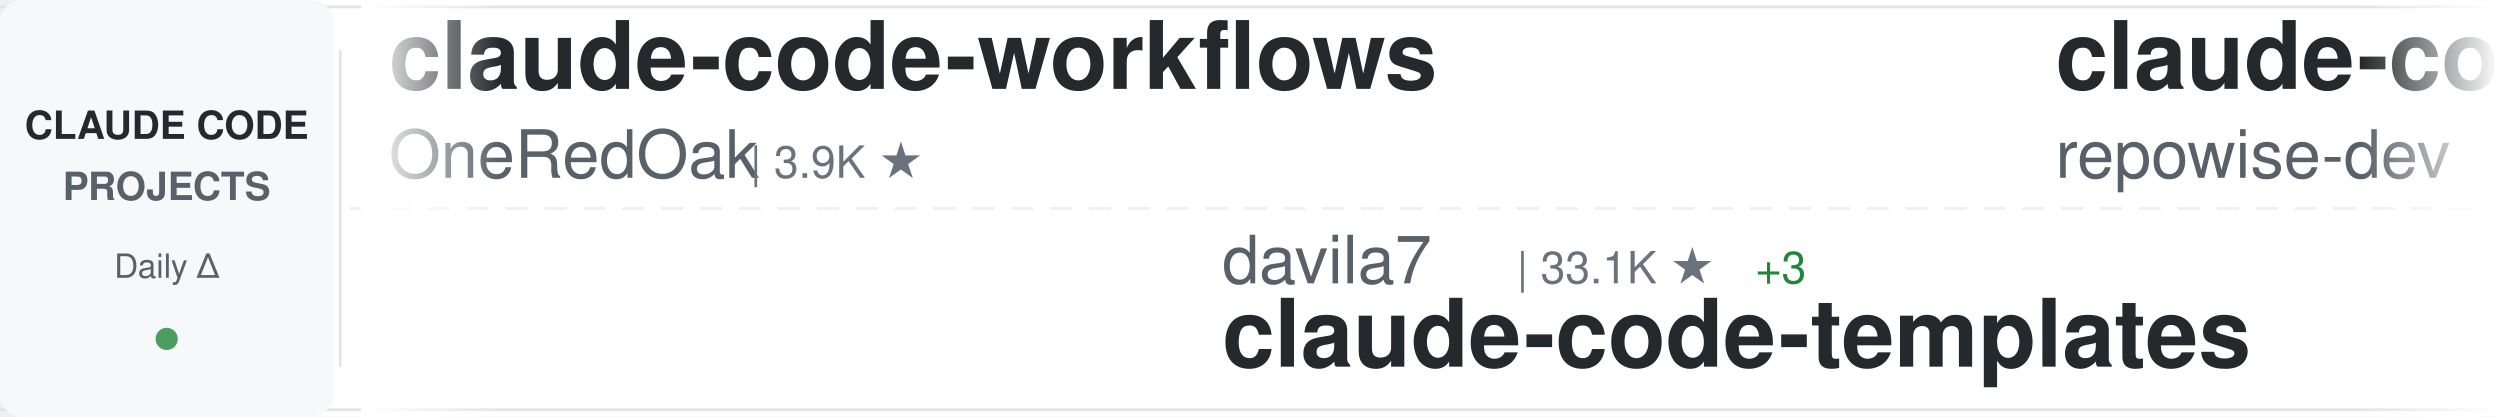
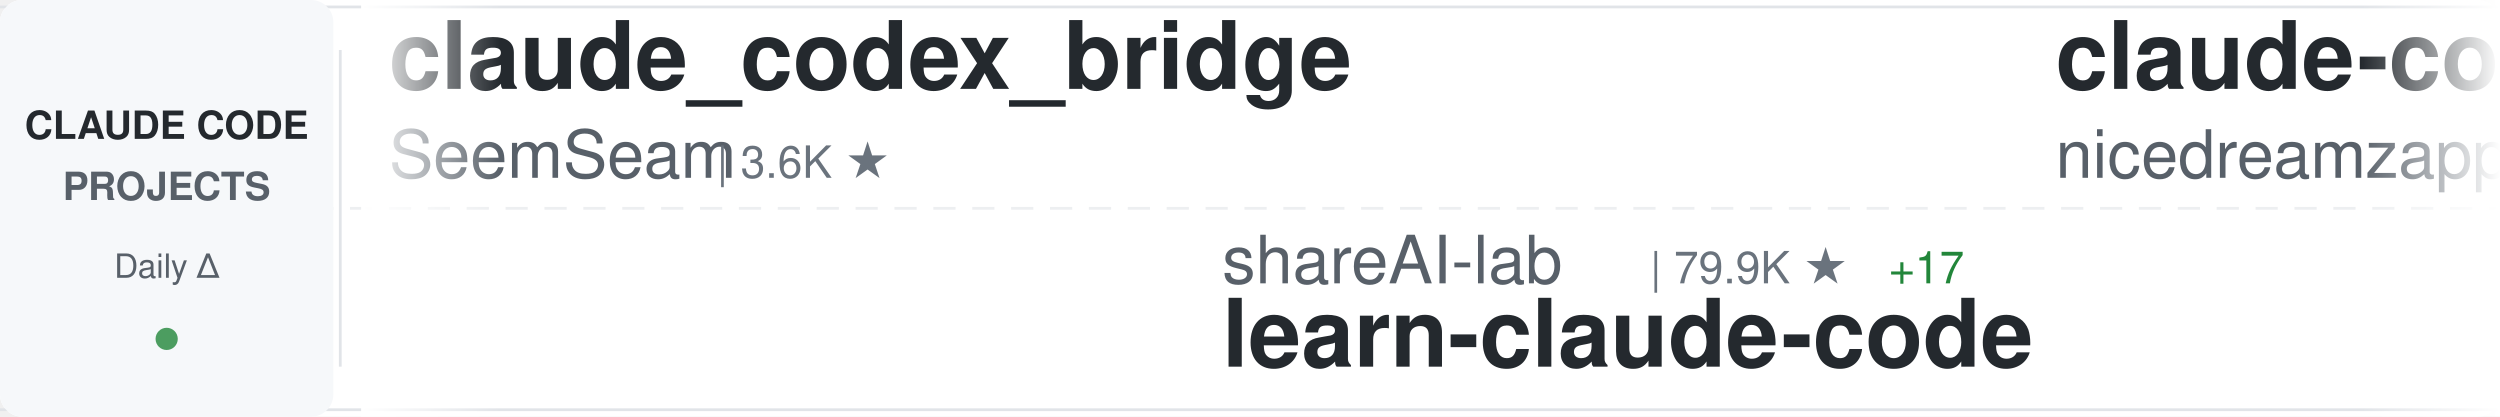
<svg xmlns="http://www.w3.org/2000/svg" width="900" height="150">
  <defs>
    <linearGradient id="awesomeLeftFade" x1="0%" y1="0%" x2="100%" y2="0%">
      <stop offset="0%" style="stop-color:#ffffff;stop-opacity:1" />
      <stop offset="100%" style="stop-color:#ffffff;stop-opacity:0" />
    </linearGradient>
    <linearGradient id="awesomeRightFade" x1="0%" y1="0%" x2="100%" y2="0%">
      <stop offset="0%" style="stop-color:#ffffff;stop-opacity:0" />
      <stop offset="100%" style="stop-color:#ffffff;stop-opacity:1" />
    </linearGradient>
  </defs>
  <rect width="900" height="150" fill="#ffffff" rx="8" />
  <rect x="0" y="2" width="900" height="1" fill="#e1e4e8" />
  <rect x="0" y="147" width="900" height="1" fill="#e1e4e8" />
  <line x1="0" y1="75" x2="900" y2="75" stroke="#e1e4e8" stroke-width="1" stroke-dasharray="8 6" opacity="0.6" />
  <rect x="0" y="0" width="120" height="150" fill="#f6f8fa" rx="8" />
  <text x="60" y="50" font-family="-apple-system, BlinkMacSystemFont, 'Segoe UI', Helvetica, Arial, sans-serif" font-size="14" font-weight="600" fill="#24292e" text-anchor="middle">CLAUDE CODE</text>
  <text x="60" y="72" font-family="-apple-system, BlinkMacSystemFont, 'Segoe UI', Helvetica, Arial, sans-serif" font-size="14" font-weight="600" fill="#586069" text-anchor="middle">PROJECTS</text>
  <text x="60" y="100" font-family="-apple-system, BlinkMacSystemFont, 'Segoe UI', Helvetica, Arial, sans-serif" font-size="12" font-weight="500" fill="#586069" text-anchor="middle">Daily Δ</text>
  <circle cx="60" cy="122" r="4" fill="#22863a" opacity="0.8" />
  <rect x="122" y="18" width="1" height="114" fill="#e1e4e8" />
  <clipPath id="awesomeTickerClip">
    <rect x="130" y="0" width="770" height="150" />
  </clipPath>
  <g clip-path="url(#awesomeTickerClip)">
    <g id="awesomeTickerItems">
      <animateTransform attributeName="transform" attributeType="XML" type="translate" from="0 0" to="-3000 0" dur="54s" repeatCount="indefinite" />
      <g transform="translate(0, 0)">
-         <text x="140" y="32" font-family="-apple-system, BlinkMacSystemFont, 'Segoe UI', Helvetica, Arial, sans-serif" font-size="34" font-weight="600" fill="#24292e">claude-code-workflows</text>
-         <text x="140" y="64" font-family="-apple-system, BlinkMacSystemFont, 'Segoe UI', Helvetica, Arial, sans-serif" font-size="24" font-weight="400" fill="#586069">OneRedOak</text>
-         <text x="270" y="64" font-family="-apple-system, BlinkMacSystemFont, 'Segoe UI', Helvetica, Arial, sans-serif" font-size="16" font-weight="500" fill="#6a737d">| 3.9K ★</text>
+         <text x="140" y="32" font-family="-apple-system, BlinkMacSystemFont, 'Segoe UI', Helvetica, Arial, sans-serif" font-size="34" font-weight="600" fill="#24292e">claude_codex_bridge</text>
+         <text x="140" y="64" font-family="-apple-system, BlinkMacSystemFont, 'Segoe UI', Helvetica, Arial, sans-serif" font-size="24" font-weight="400" fill="#586069">SeemSeam</text>
+         <text x="258" y="64" font-family="-apple-system, BlinkMacSystemFont, 'Segoe UI', Helvetica, Arial, sans-serif" font-size="16" font-weight="500" fill="#6a737d">| 3.6K ★</text>
      </g>
      <g transform="translate(300, 0)">
-         <text x="140" y="102" font-family="-apple-system, BlinkMacSystemFont, 'Segoe UI', Helvetica, Arial, sans-serif" font-size="24" font-weight="400" fill="#586069">davila7</text>
-         <text x="246" y="102" font-family="-apple-system, BlinkMacSystemFont, 'Segoe UI', Helvetica, Arial, sans-serif" font-size="16" font-weight="500" fill="#6a737d">| 33.1K ★</text>
-         <text x="332" y="102" font-family="-apple-system, BlinkMacSystemFont, 'Segoe UI', Helvetica, Arial, sans-serif" font-size="16" font-weight="500" fill="#22863a"> +3</text>
-         <text x="140" y="132" font-family="-apple-system, BlinkMacSystemFont, 'Segoe UI', Helvetica, Arial, sans-serif" font-size="34" font-weight="600" fill="#24292e">claude-code-templates</text>
+         <text x="140" y="102" font-family="-apple-system, BlinkMacSystemFont, 'Segoe UI', Helvetica, Arial, sans-serif" font-size="24" font-weight="400" fill="#586069">shareAI-lab</text>
+         <text x="294" y="102" font-family="-apple-system, BlinkMacSystemFont, 'Segoe UI', Helvetica, Arial, sans-serif" font-size="16" font-weight="500" fill="#6a737d">| 79.9K ★</text>
+         <text x="380" y="102" font-family="-apple-system, BlinkMacSystemFont, 'Segoe UI', Helvetica, Arial, sans-serif" font-size="16" font-weight="500" fill="#22863a"> +17</text>
+         <text x="140" y="132" font-family="-apple-system, BlinkMacSystemFont, 'Segoe UI', Helvetica, Arial, sans-serif" font-size="34" font-weight="600" fill="#24292e">learn-claude-code</text>
      </g>
      <g transform="translate(600, 0)">
-         <text x="140" y="32" font-family="-apple-system, BlinkMacSystemFont, 'Segoe UI', Helvetica, Arial, sans-serif" font-size="34" font-weight="600" fill="#24292e">claude-code-prompts</text>
-         <text x="140" y="64" font-family="-apple-system, BlinkMacSystemFont, 'Segoe UI', Helvetica, Arial, sans-serif" font-size="24" font-weight="400" fill="#586069">repowise-dev</text>
-         <text x="306" y="64" font-family="-apple-system, BlinkMacSystemFont, 'Segoe UI', Helvetica, Arial, sans-serif" font-size="16" font-weight="500" fill="#6a737d">| 1.2K ★</text>
+         <text x="140" y="32" font-family="-apple-system, BlinkMacSystemFont, 'Segoe UI', Helvetica, Arial, sans-serif" font-size="34" font-weight="600" fill="#24292e">claude-code-local</text>
+         <text x="140" y="64" font-family="-apple-system, BlinkMacSystemFont, 'Segoe UI', Helvetica, Arial, sans-serif" font-size="24" font-weight="400" fill="#586069">nicedreamzapp</text>
+         <text x="318" y="64" font-family="-apple-system, BlinkMacSystemFont, 'Segoe UI', Helvetica, Arial, sans-serif" font-size="16" font-weight="500" fill="#6a737d">| 3.5K ★</text>
+         <text x="395" y="64" font-family="-apple-system, BlinkMacSystemFont, 'Segoe UI', Helvetica, Arial, sans-serif" font-size="16" font-weight="500" fill="#22863a"> +3</text>
      </g>
      <g transform="translate(900, 0)">
-         <text x="140" y="102" font-family="-apple-system, BlinkMacSystemFont, 'Segoe UI', Helvetica, Arial, sans-serif" font-size="24" font-weight="400" fill="#586069">WorldFlowAI</text>
-         <text x="294" y="102" font-family="-apple-system, BlinkMacSystemFont, 'Segoe UI', Helvetica, Arial, sans-serif" font-size="16" font-weight="500" fill="#6a737d">| 5.9K ★</text>
-         <text x="371" y="102" font-family="-apple-system, BlinkMacSystemFont, 'Segoe UI', Helvetica, Arial, sans-serif" font-size="16" font-weight="500" fill="#22863a"> +4</text>
-         <text x="140" y="132" font-family="-apple-system, BlinkMacSystemFont, 'Segoe UI', Helvetica, Arial, sans-serif" font-size="34" font-weight="600" fill="#24292e">everything-claude-code</text>
-       </g>
-       <g transform="translate(1200, 0)">
-         <text x="140" y="32" font-family="-apple-system, BlinkMacSystemFont, 'Segoe UI', Helvetica, Arial, sans-serif" font-size="34" font-weight="600" fill="#24292e">claude-code-rev</text>
-         <text x="140" y="64" font-family="-apple-system, BlinkMacSystemFont, 'Segoe UI', Helvetica, Arial, sans-serif" font-size="24" font-weight="400" fill="#586069">oboard</text>
-         <text x="234" y="64" font-family="-apple-system, BlinkMacSystemFont, 'Segoe UI', Helvetica, Arial, sans-serif" font-size="16" font-weight="500" fill="#6a737d">| 3.3K ★</text>
-       </g>
-       <g transform="translate(1500, 0)">
-         <text x="140" y="102" font-family="-apple-system, BlinkMacSystemFont, 'Segoe UI', Helvetica, Arial, sans-serif" font-size="24" font-weight="400" fill="#586069">ccplugins</text>
-         <text x="270" y="102" font-family="-apple-system, BlinkMacSystemFont, 'Segoe UI', Helvetica, Arial, sans-serif" font-size="16" font-weight="500" fill="#6a737d">| 997 ★</text>
-         <text x="140" y="132" font-family="-apple-system, BlinkMacSystemFont, 'Segoe UI', Helvetica, Arial, sans-serif" font-size="34" font-weight="600" fill="#24292e">awesome-claude-code-plug...</text>
-       </g>
-       <g transform="translate(1800, 0)">
-         <text x="140" y="32" font-family="-apple-system, BlinkMacSystemFont, 'Segoe UI', Helvetica, Arial, sans-serif" font-size="34" font-weight="600" fill="#24292e">claude-code-settings</text>
-         <text x="140" y="64" font-family="-apple-system, BlinkMacSystemFont, 'Segoe UI', Helvetica, Arial, sans-serif" font-size="24" font-weight="400" fill="#586069">feiskyer</text>
-         <text x="258" y="64" font-family="-apple-system, BlinkMacSystemFont, 'Segoe UI', Helvetica, Arial, sans-serif" font-size="16" font-weight="500" fill="#6a737d">| 1.7K ★</text>
-       </g>
-       <g transform="translate(2100, 0)">
        <text x="140" y="102" font-family="-apple-system, BlinkMacSystemFont, 'Segoe UI', Helvetica, Arial, sans-serif" font-size="24" font-weight="400" fill="#586069">Windy3f3f3f3f</text>
        <text x="318" y="102" font-family="-apple-system, BlinkMacSystemFont, 'Segoe UI', Helvetica, Arial, sans-serif" font-size="16" font-weight="500" fill="#6a737d">| 3.8K ★</text>
        <text x="140" y="132" font-family="-apple-system, BlinkMacSystemFont, 'Segoe UI', Helvetica, Arial, sans-serif" font-size="34" font-weight="600" fill="#24292e">how-claude-code-works</text>
      </g>
+       <g transform="translate(1200, 0)">
+         <text x="140" y="32" font-family="-apple-system, BlinkMacSystemFont, 'Segoe UI', Helvetica, Arial, sans-serif" font-size="34" font-weight="600" fill="#24292e">ralph-claude-code</text>
+         <text x="140" y="64" font-family="-apple-system, BlinkMacSystemFont, 'Segoe UI', Helvetica, Arial, sans-serif" font-size="24" font-weight="400" fill="#586069">frankbria</text>
+         <text x="270" y="64" font-family="-apple-system, BlinkMacSystemFont, 'Segoe UI', Helvetica, Arial, sans-serif" font-size="16" font-weight="500" fill="#6a737d">| 9.7K ★</text>
+       </g>
+       <g transform="translate(1500, 0)">
+         <text x="140" y="102" font-family="-apple-system, BlinkMacSystemFont, 'Segoe UI', Helvetica, Arial, sans-serif" font-size="24" font-weight="400" fill="#586069">Donchitos</text>
+         <text x="270" y="102" font-family="-apple-system, BlinkMacSystemFont, 'Segoe UI', Helvetica, Arial, sans-serif" font-size="16" font-weight="500" fill="#6a737d">| 35.6K ★</text>
+         <text x="356" y="102" font-family="-apple-system, BlinkMacSystemFont, 'Segoe UI', Helvetica, Arial, sans-serif" font-size="16" font-weight="500" fill="#22863a"> +45</text>
+         <text x="140" y="132" font-family="-apple-system, BlinkMacSystemFont, 'Segoe UI', Helvetica, Arial, sans-serif" font-size="34" font-weight="600" fill="#24292e">Claude-Code-Game-Studios</text>
+       </g>
+       <g transform="translate(1800, 0)">
+         <text x="140" y="32" font-family="-apple-system, BlinkMacSystemFont, 'Segoe UI', Helvetica, Arial, sans-serif" font-size="34" font-weight="600" fill="#24292e">claude-code-telegram</text>
+         <text x="140" y="64" font-family="-apple-system, BlinkMacSystemFont, 'Segoe UI', Helvetica, Arial, sans-serif" font-size="24" font-weight="400" fill="#586069">overwirehq</text>
+         <text x="282" y="64" font-family="-apple-system, BlinkMacSystemFont, 'Segoe UI', Helvetica, Arial, sans-serif" font-size="16" font-weight="500" fill="#6a737d">| 2.8K ★</text>
+       </g>
+       <g transform="translate(2100, 0)">
+         <text x="140" y="102" font-family="-apple-system, BlinkMacSystemFont, 'Segoe UI', Helvetica, Arial, sans-serif" font-size="24" font-weight="400" fill="#586069">Chachamaru127</text>
+         <text x="318" y="102" font-family="-apple-system, BlinkMacSystemFont, 'Segoe UI', Helvetica, Arial, sans-serif" font-size="16" font-weight="500" fill="#6a737d">| 3.2K ★</text>
+         <text x="140" y="132" font-family="-apple-system, BlinkMacSystemFont, 'Segoe UI', Helvetica, Arial, sans-serif" font-size="34" font-weight="600" fill="#24292e">claude-code-harness</text>
+       </g>
      <g transform="translate(2400, 0)">
-         <text x="140" y="32" font-family="-apple-system, BlinkMacSystemFont, 'Segoe UI', Helvetica, Arial, sans-serif" font-size="34" font-weight="600" fill="#24292e">claude-code-source</text>
-         <text x="140" y="64" font-family="-apple-system, BlinkMacSystemFont, 'Segoe UI', Helvetica, Arial, sans-serif" font-size="24" font-weight="400" fill="#586069">hangsman</text>
-         <text x="258" y="64" font-family="-apple-system, BlinkMacSystemFont, 'Segoe UI', Helvetica, Arial, sans-serif" font-size="16" font-weight="500" fill="#6a737d">| 799 ★</text>
+         <text x="140" y="32" font-family="-apple-system, BlinkMacSystemFont, 'Segoe UI', Helvetica, Arial, sans-serif" font-size="34" font-weight="600" fill="#24292e">Claude-code</text>
+         <text x="140" y="64" font-family="-apple-system, BlinkMacSystemFont, 'Segoe UI', Helvetica, Arial, sans-serif" font-size="24" font-weight="400" fill="#586069">fazxes</text>
+         <text x="234" y="64" font-family="-apple-system, BlinkMacSystemFont, 'Segoe UI', Helvetica, Arial, sans-serif" font-size="16" font-weight="500" fill="#6a737d">| 247 ★</text>
      </g>
      <g transform="translate(2700, 0)">
-         <text x="140" y="102" font-family="-apple-system, BlinkMacSystemFont, 'Segoe UI', Helvetica, Arial, sans-serif" font-size="24" font-weight="400" fill="#586069">lintsinghua</text>
-         <text x="294" y="102" font-family="-apple-system, BlinkMacSystemFont, 'Segoe UI', Helvetica, Arial, sans-serif" font-size="16" font-weight="500" fill="#6a737d">| 4.3K ★</text>
-         <text x="140" y="132" font-family="-apple-system, BlinkMacSystemFont, 'Segoe UI', Helvetica, Arial, sans-serif" font-size="34" font-weight="600" fill="#24292e">claude-code-book</text>
+         <text x="140" y="102" font-family="-apple-system, BlinkMacSystemFont, 'Segoe UI', Helvetica, Arial, sans-serif" font-size="24" font-weight="400" fill="#586069">huangjia2019</text>
+         <text x="306" y="102" font-family="-apple-system, BlinkMacSystemFont, 'Segoe UI', Helvetica, Arial, sans-serif" font-size="16" font-weight="500" fill="#6a737d">| 1.1K ★</text>
+         <text x="140" y="132" font-family="-apple-system, BlinkMacSystemFont, 'Segoe UI', Helvetica, Arial, sans-serif" font-size="34" font-weight="600" fill="#24292e">claude-code-engineering</text>
      </g>
      <g transform="translate(3000, 0)">
-         <text x="140" y="32" font-family="-apple-system, BlinkMacSystemFont, 'Segoe UI', Helvetica, Arial, sans-serif" font-size="34" font-weight="600" fill="#24292e">claude-code-workflows</text>
-         <text x="140" y="64" font-family="-apple-system, BlinkMacSystemFont, 'Segoe UI', Helvetica, Arial, sans-serif" font-size="24" font-weight="400" fill="#586069">OneRedOak</text>
-         <text x="270" y="64" font-family="-apple-system, BlinkMacSystemFont, 'Segoe UI', Helvetica, Arial, sans-serif" font-size="16" font-weight="500" fill="#6a737d">| 3.9K ★</text>
+         <text x="140" y="32" font-family="-apple-system, BlinkMacSystemFont, 'Segoe UI', Helvetica, Arial, sans-serif" font-size="34" font-weight="600" fill="#24292e">claude_codex_bridge</text>
+         <text x="140" y="64" font-family="-apple-system, BlinkMacSystemFont, 'Segoe UI', Helvetica, Arial, sans-serif" font-size="24" font-weight="400" fill="#586069">SeemSeam</text>
+         <text x="258" y="64" font-family="-apple-system, BlinkMacSystemFont, 'Segoe UI', Helvetica, Arial, sans-serif" font-size="16" font-weight="500" fill="#6a737d">| 3.6K ★</text>
      </g>
      <g transform="translate(3300, 0)">
-         <text x="140" y="102" font-family="-apple-system, BlinkMacSystemFont, 'Segoe UI', Helvetica, Arial, sans-serif" font-size="24" font-weight="400" fill="#586069">davila7</text>
-         <text x="246" y="102" font-family="-apple-system, BlinkMacSystemFont, 'Segoe UI', Helvetica, Arial, sans-serif" font-size="16" font-weight="500" fill="#6a737d">| 33.1K ★</text>
-         <text x="332" y="102" font-family="-apple-system, BlinkMacSystemFont, 'Segoe UI', Helvetica, Arial, sans-serif" font-size="16" font-weight="500" fill="#22863a"> +3</text>
-         <text x="140" y="132" font-family="-apple-system, BlinkMacSystemFont, 'Segoe UI', Helvetica, Arial, sans-serif" font-size="34" font-weight="600" fill="#24292e">claude-code-templates</text>
+         <text x="140" y="102" font-family="-apple-system, BlinkMacSystemFont, 'Segoe UI', Helvetica, Arial, sans-serif" font-size="24" font-weight="400" fill="#586069">shareAI-lab</text>
+         <text x="294" y="102" font-family="-apple-system, BlinkMacSystemFont, 'Segoe UI', Helvetica, Arial, sans-serif" font-size="16" font-weight="500" fill="#6a737d">| 79.9K ★</text>
+         <text x="380" y="102" font-family="-apple-system, BlinkMacSystemFont, 'Segoe UI', Helvetica, Arial, sans-serif" font-size="16" font-weight="500" fill="#22863a"> +17</text>
+         <text x="140" y="132" font-family="-apple-system, BlinkMacSystemFont, 'Segoe UI', Helvetica, Arial, sans-serif" font-size="34" font-weight="600" fill="#24292e">learn-claude-code</text>
      </g>
      <g transform="translate(3600, 0)">
-         <text x="140" y="32" font-family="-apple-system, BlinkMacSystemFont, 'Segoe UI', Helvetica, Arial, sans-serif" font-size="34" font-weight="600" fill="#24292e">claude-code-prompts</text>
-         <text x="140" y="64" font-family="-apple-system, BlinkMacSystemFont, 'Segoe UI', Helvetica, Arial, sans-serif" font-size="24" font-weight="400" fill="#586069">repowise-dev</text>
-         <text x="306" y="64" font-family="-apple-system, BlinkMacSystemFont, 'Segoe UI', Helvetica, Arial, sans-serif" font-size="16" font-weight="500" fill="#6a737d">| 1.2K ★</text>
+         <text x="140" y="32" font-family="-apple-system, BlinkMacSystemFont, 'Segoe UI', Helvetica, Arial, sans-serif" font-size="34" font-weight="600" fill="#24292e">claude-code-local</text>
+         <text x="140" y="64" font-family="-apple-system, BlinkMacSystemFont, 'Segoe UI', Helvetica, Arial, sans-serif" font-size="24" font-weight="400" fill="#586069">nicedreamzapp</text>
+         <text x="318" y="64" font-family="-apple-system, BlinkMacSystemFont, 'Segoe UI', Helvetica, Arial, sans-serif" font-size="16" font-weight="500" fill="#6a737d">| 3.5K ★</text>
+         <text x="395" y="64" font-family="-apple-system, BlinkMacSystemFont, 'Segoe UI', Helvetica, Arial, sans-serif" font-size="16" font-weight="500" fill="#22863a"> +3</text>
      </g>
      <g transform="translate(3900, 0)">
-         <text x="140" y="102" font-family="-apple-system, BlinkMacSystemFont, 'Segoe UI', Helvetica, Arial, sans-serif" font-size="24" font-weight="400" fill="#586069">WorldFlowAI</text>
-         <text x="294" y="102" font-family="-apple-system, BlinkMacSystemFont, 'Segoe UI', Helvetica, Arial, sans-serif" font-size="16" font-weight="500" fill="#6a737d">| 5.9K ★</text>
-         <text x="371" y="102" font-family="-apple-system, BlinkMacSystemFont, 'Segoe UI', Helvetica, Arial, sans-serif" font-size="16" font-weight="500" fill="#22863a"> +4</text>
-         <text x="140" y="132" font-family="-apple-system, BlinkMacSystemFont, 'Segoe UI', Helvetica, Arial, sans-serif" font-size="34" font-weight="600" fill="#24292e">everything-claude-code</text>
+         <text x="140" y="102" font-family="-apple-system, BlinkMacSystemFont, 'Segoe UI', Helvetica, Arial, sans-serif" font-size="24" font-weight="400" fill="#586069">Windy3f3f3f3f</text>
+         <text x="318" y="102" font-family="-apple-system, BlinkMacSystemFont, 'Segoe UI', Helvetica, Arial, sans-serif" font-size="16" font-weight="500" fill="#6a737d">| 3.8K ★</text>
+         <text x="140" y="132" font-family="-apple-system, BlinkMacSystemFont, 'Segoe UI', Helvetica, Arial, sans-serif" font-size="34" font-weight="600" fill="#24292e">how-claude-code-works</text>
      </g>
    </g>
  </g>
  <rect x="130" y="0" width="50" height="150" fill="url(#awesomeLeftFade)" />
  <rect x="850" y="0" width="50" height="150" fill="url(#awesomeRightFade)" />
</svg>
